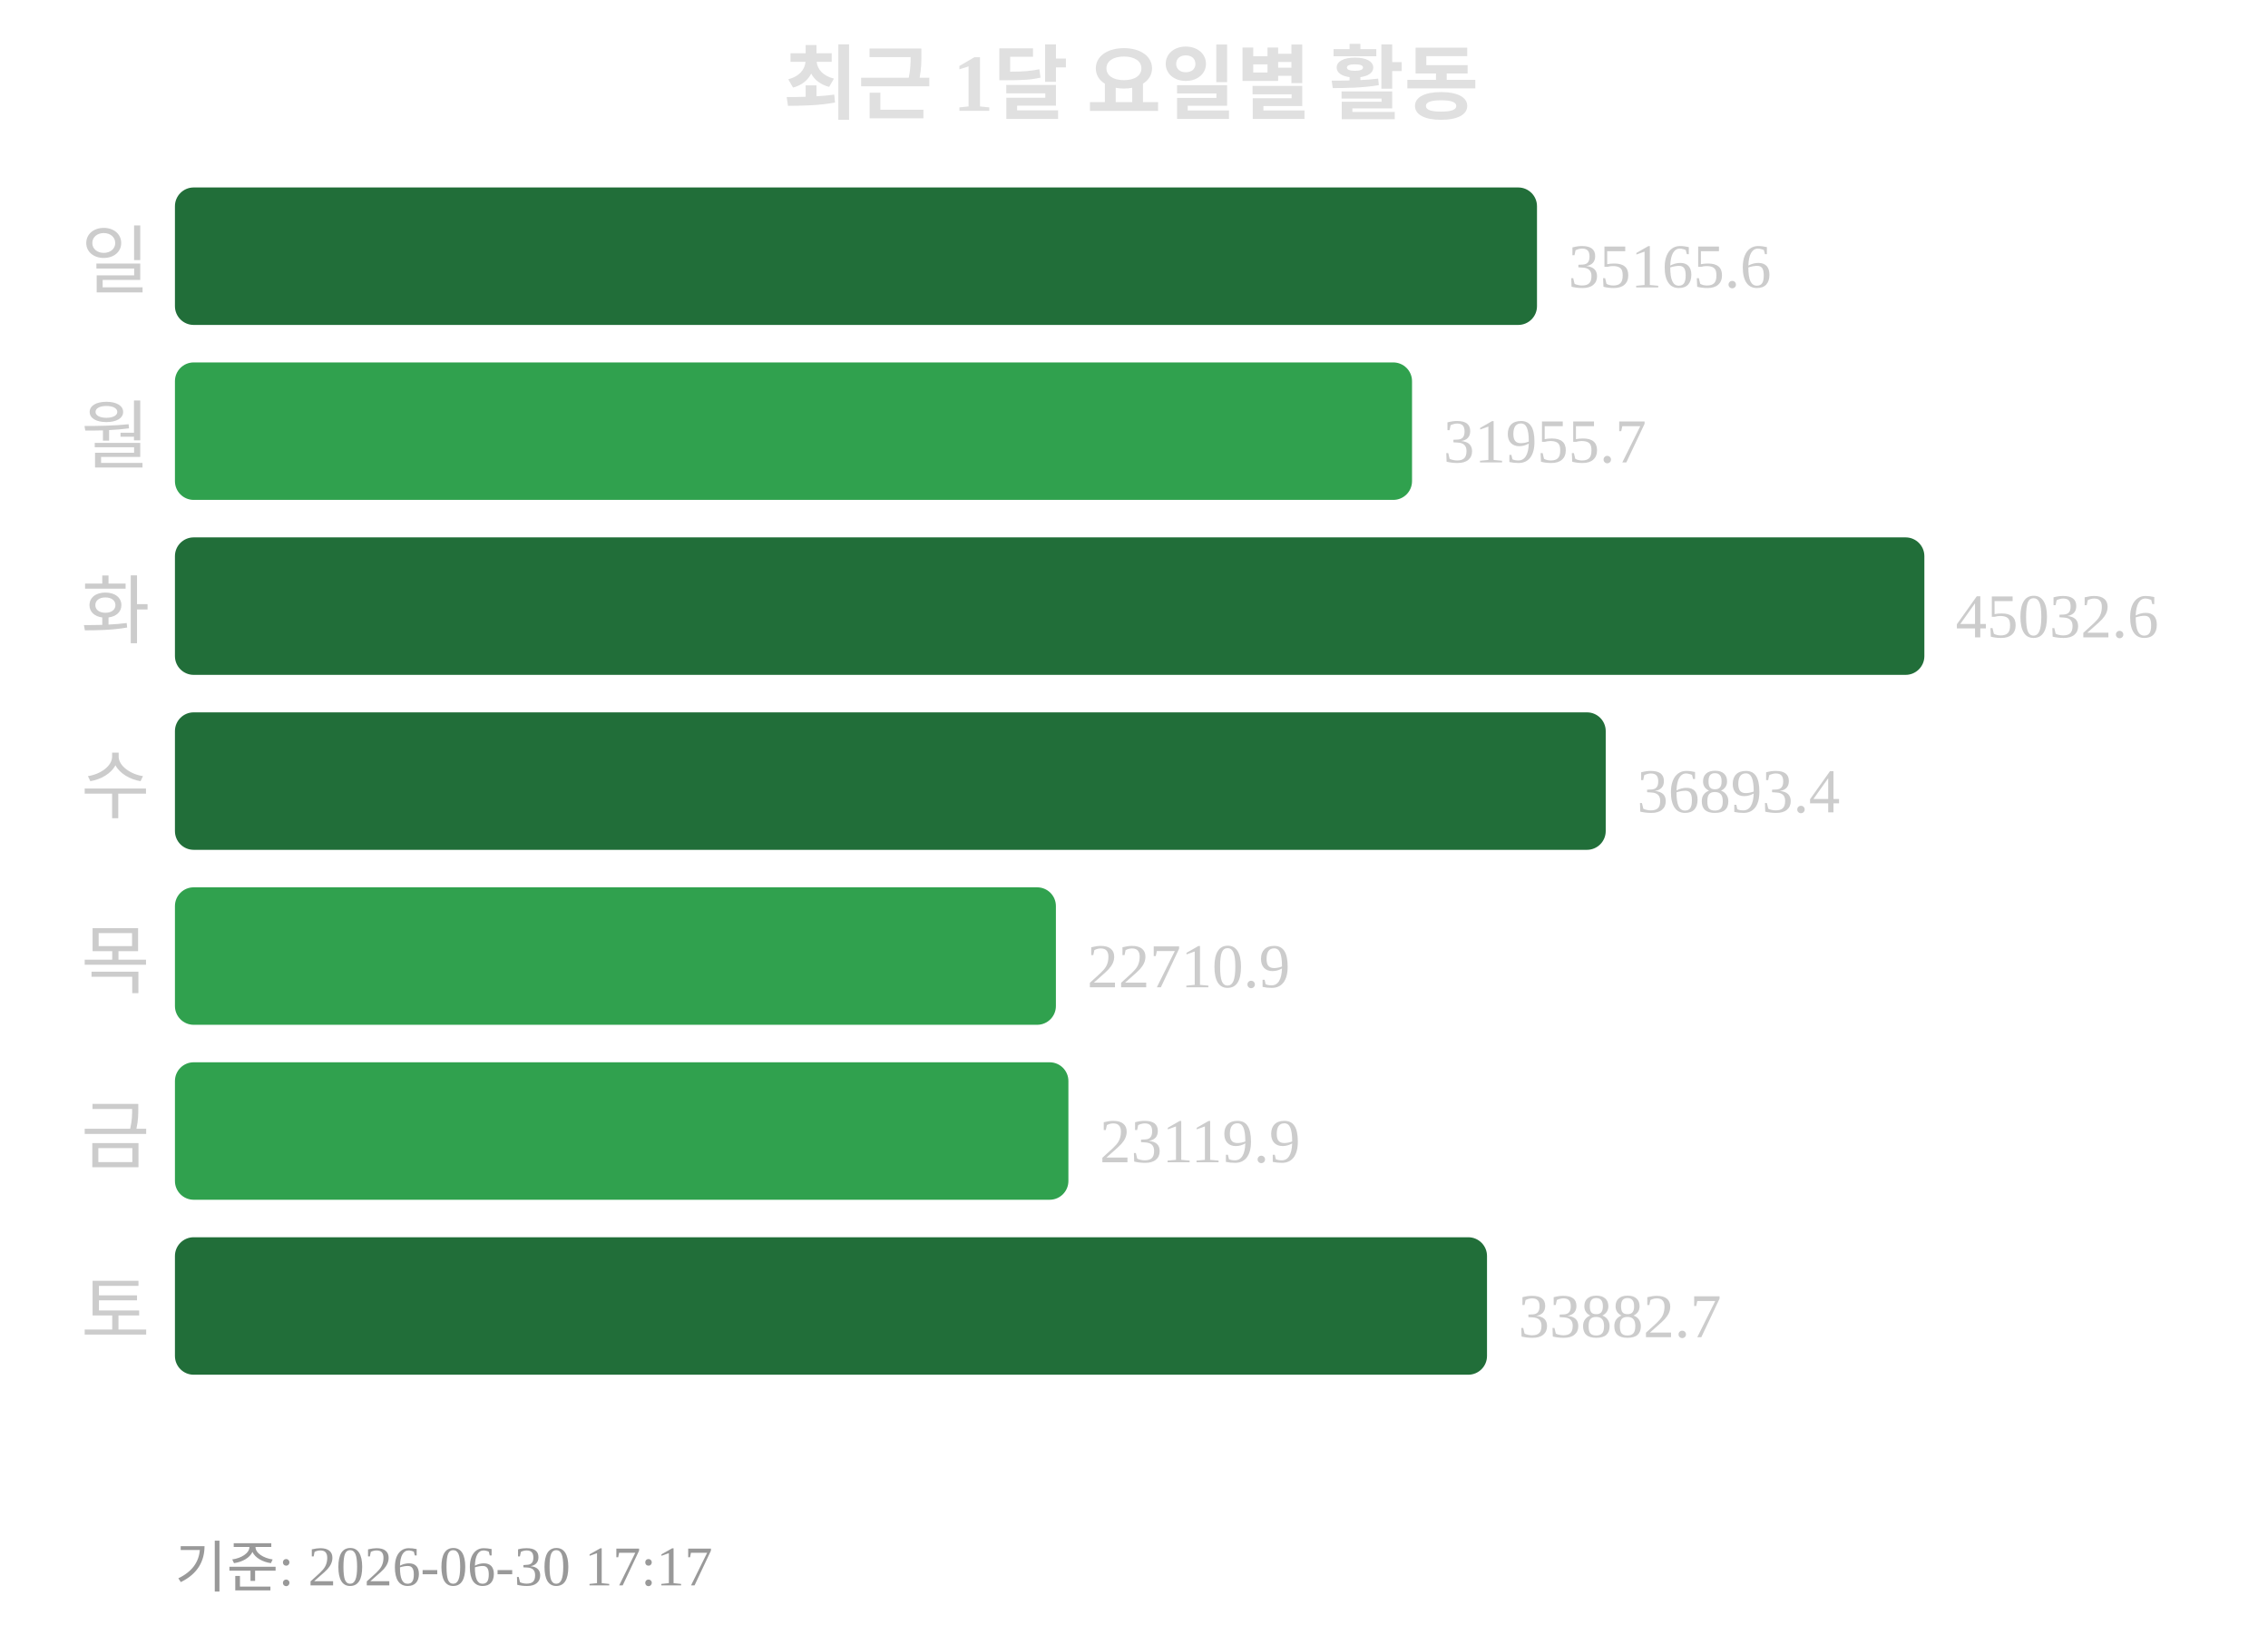
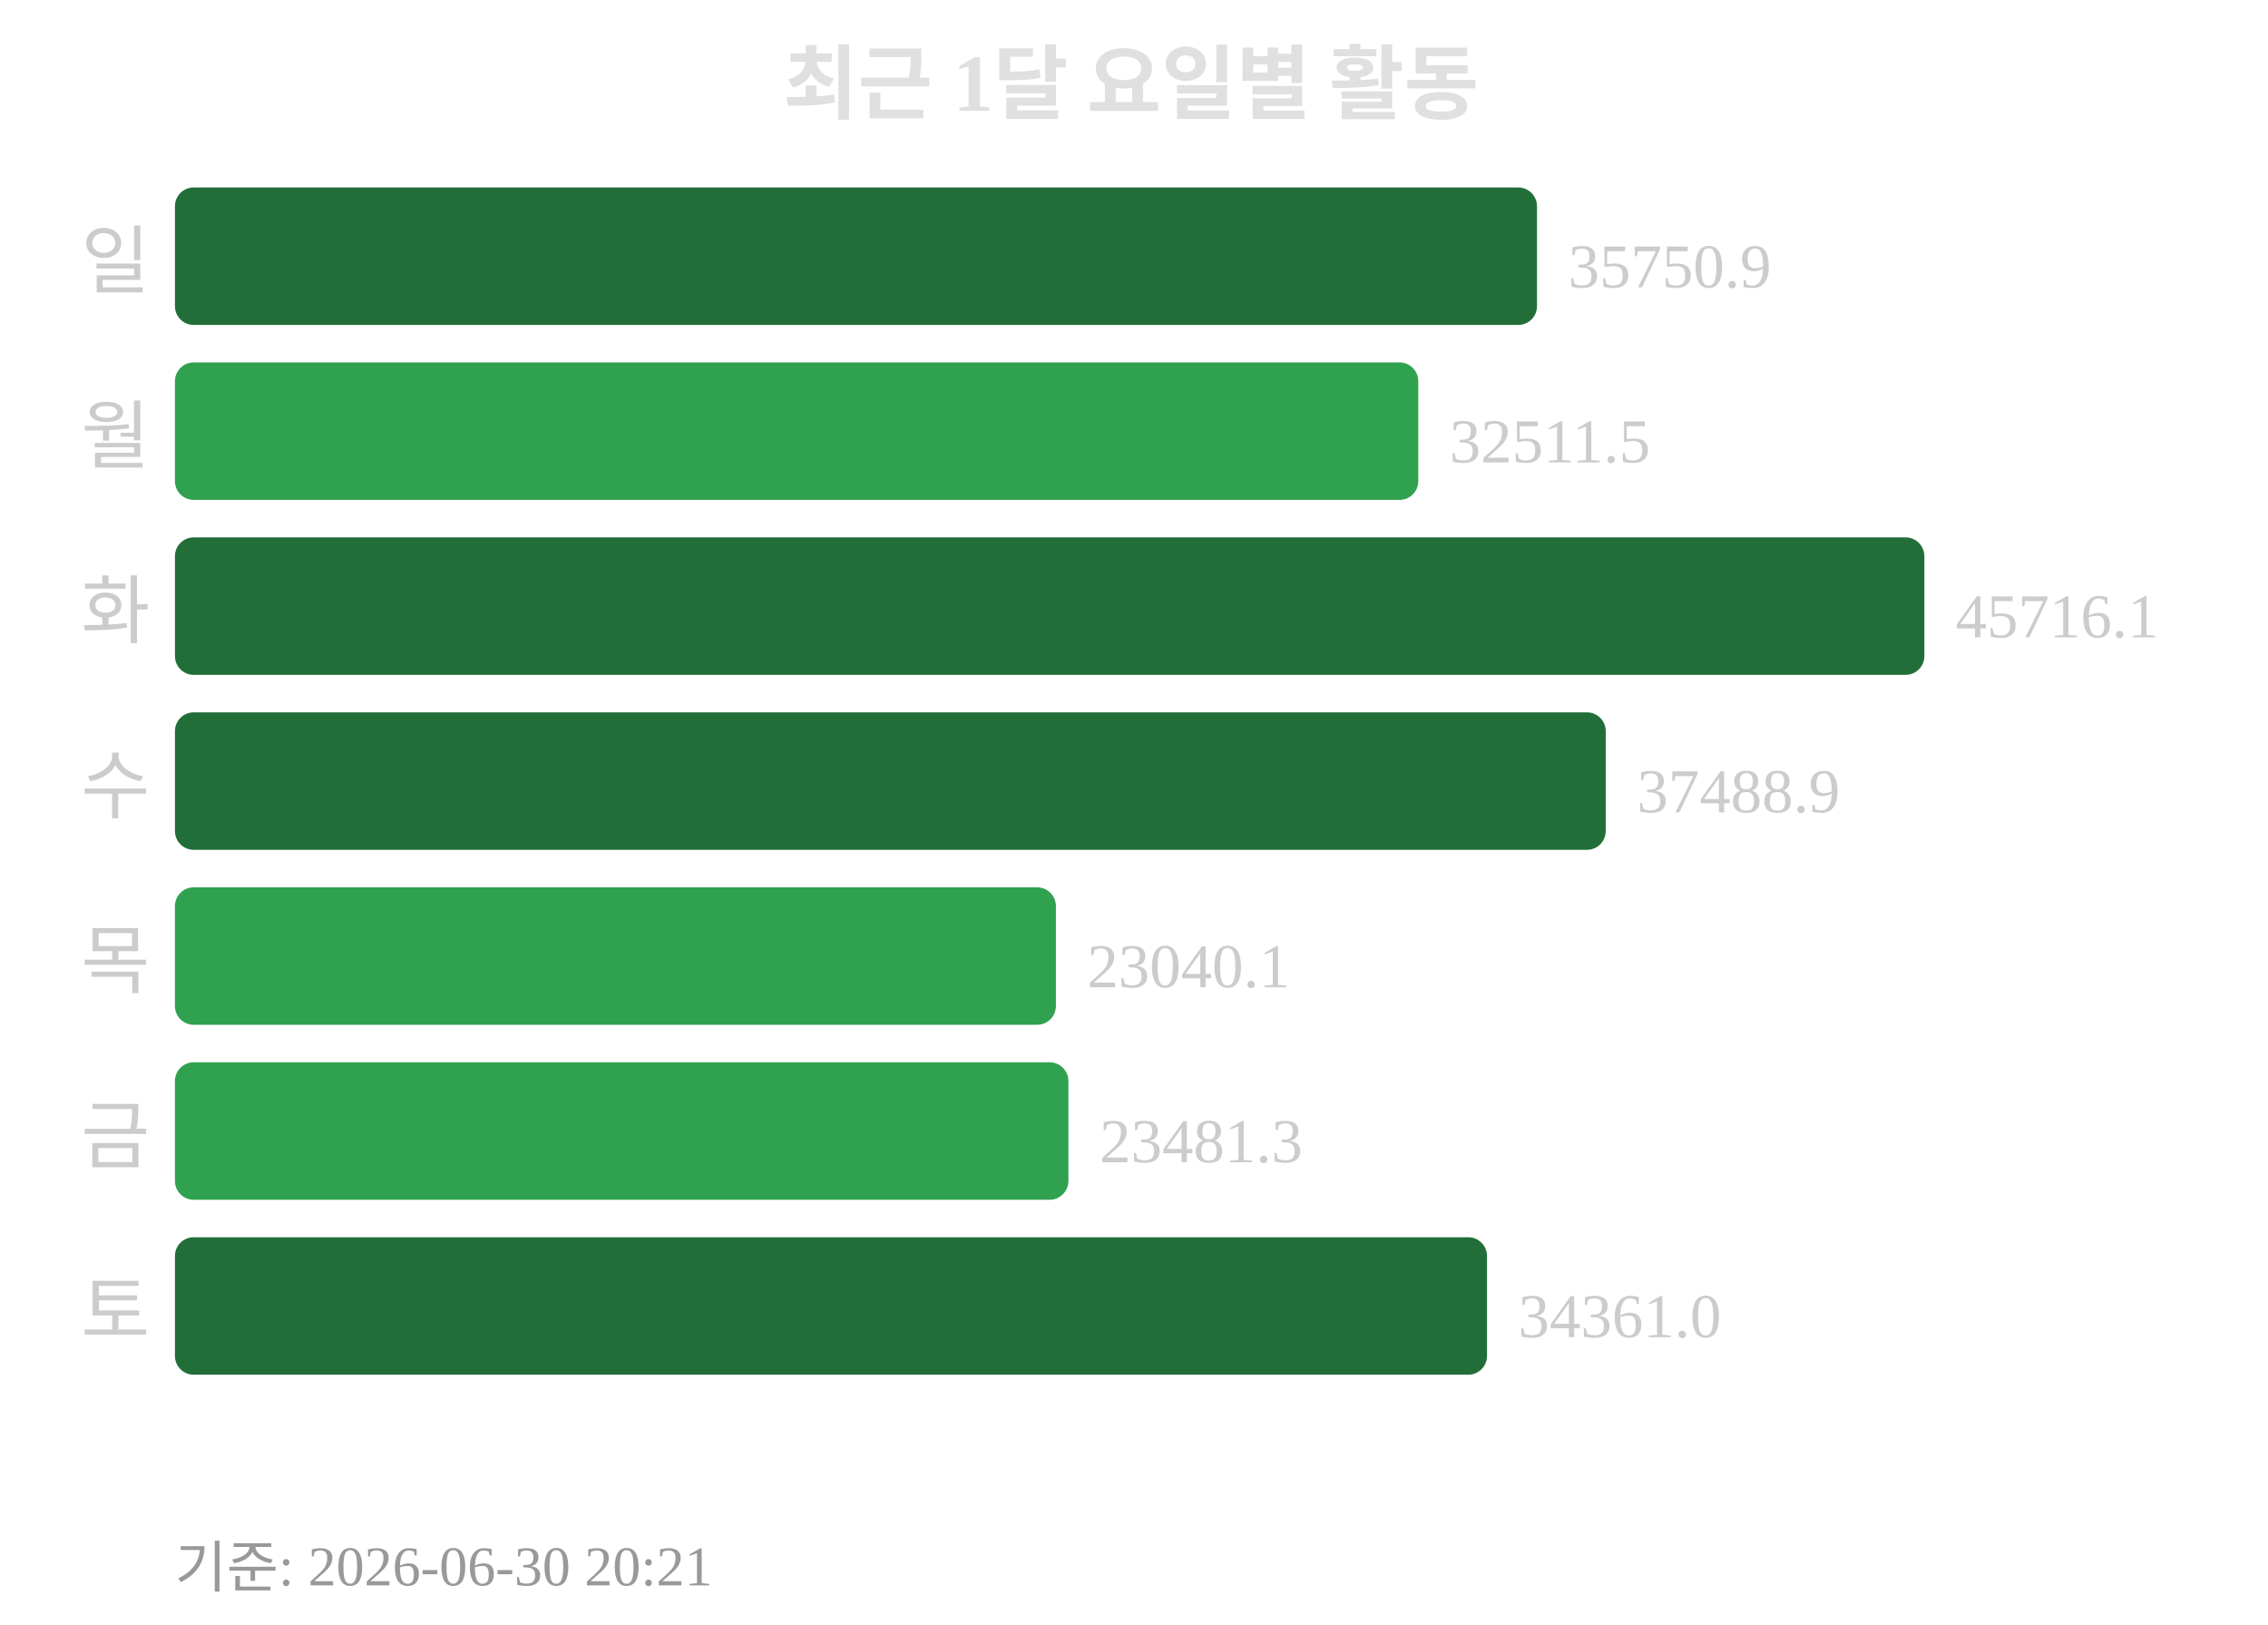
<svg xmlns="http://www.w3.org/2000/svg" width="363" height="260">
  <text x="181" y="18" text-anchor="middle" font-size="13" font-weight="bold" fill="#e0e0e0">최근 1달 요일별 활동</text>
  <text x="24" y="46" text-anchor="end" font-size="12" fill="#cccccc">일</text>
  <rect x="28" y="30" width="218" height="22" rx="3" fill="#216e39" />
-   <text x="251" y="46" font-size="10" fill="#cccccc">35165.6</text>
+   <text x="251" y="46" font-size="10" fill="#cccccc">35750.9</text>
  <text x="24" y="74" text-anchor="end" font-size="12" fill="#cccccc">월</text>
-   <rect x="28" y="58" width="198" height="22" rx="3" fill="#30a14e" />
-   <text x="231" y="74" font-size="10" fill="#cccccc">31955.7</text>
+   <rect x="28" y="58" width="199" height="22" rx="3" fill="#30a14e" />
+   <text x="232" y="74" font-size="10" fill="#cccccc">32511.5</text>
  <text x="24" y="102" text-anchor="end" font-size="12" fill="#cccccc">화</text>
  <rect x="28" y="86" width="280" height="22" rx="3" fill="#216e39" />
-   <text x="313" y="102" font-size="10" fill="#cccccc">45032.6</text>
+   <text x="313" y="102" font-size="10" fill="#cccccc">45716.1</text>
  <text x="24" y="130" text-anchor="end" font-size="12" fill="#cccccc">수</text>
  <rect x="28" y="114" width="229" height="22" rx="3" fill="#216e39" />
-   <text x="262" y="130" font-size="10" fill="#cccccc">36893.4</text>
+   <text x="262" y="130" font-size="10" fill="#cccccc">37488.9</text>
  <text x="24" y="158" text-anchor="end" font-size="12" fill="#cccccc">목</text>
  <rect x="28" y="142" width="141" height="22" rx="3" fill="#30a14e" />
-   <text x="174" y="158" font-size="10" fill="#cccccc">22710.9</text>
+   <text x="174" y="158" font-size="10" fill="#cccccc">23040.1</text>
  <text x="24" y="186" text-anchor="end" font-size="12" fill="#cccccc">금</text>
  <rect x="28" y="170" width="143" height="22" rx="3" fill="#30a14e" />
-   <text x="176" y="186" font-size="10" fill="#cccccc">23119.9</text>
+   <text x="176" y="186" font-size="10" fill="#cccccc">23481.3</text>
  <text x="24" y="214" text-anchor="end" font-size="12" fill="#cccccc">토</text>
  <rect x="28" y="198" width="210" height="22" rx="3" fill="#216e39" />
-   <text x="243" y="214" font-size="10" fill="#cccccc">33882.7</text>
-   <text x="28" y="254" font-size="9" fill="#999999">기준: 2026-06-30 17:17</text>
+   <text x="243" y="214" font-size="10" fill="#cccccc">34361.0</text>
+   <text x="28" y="254" font-size="9" fill="#999999">기준: 2026-06-30 20:21</text>
</svg>
